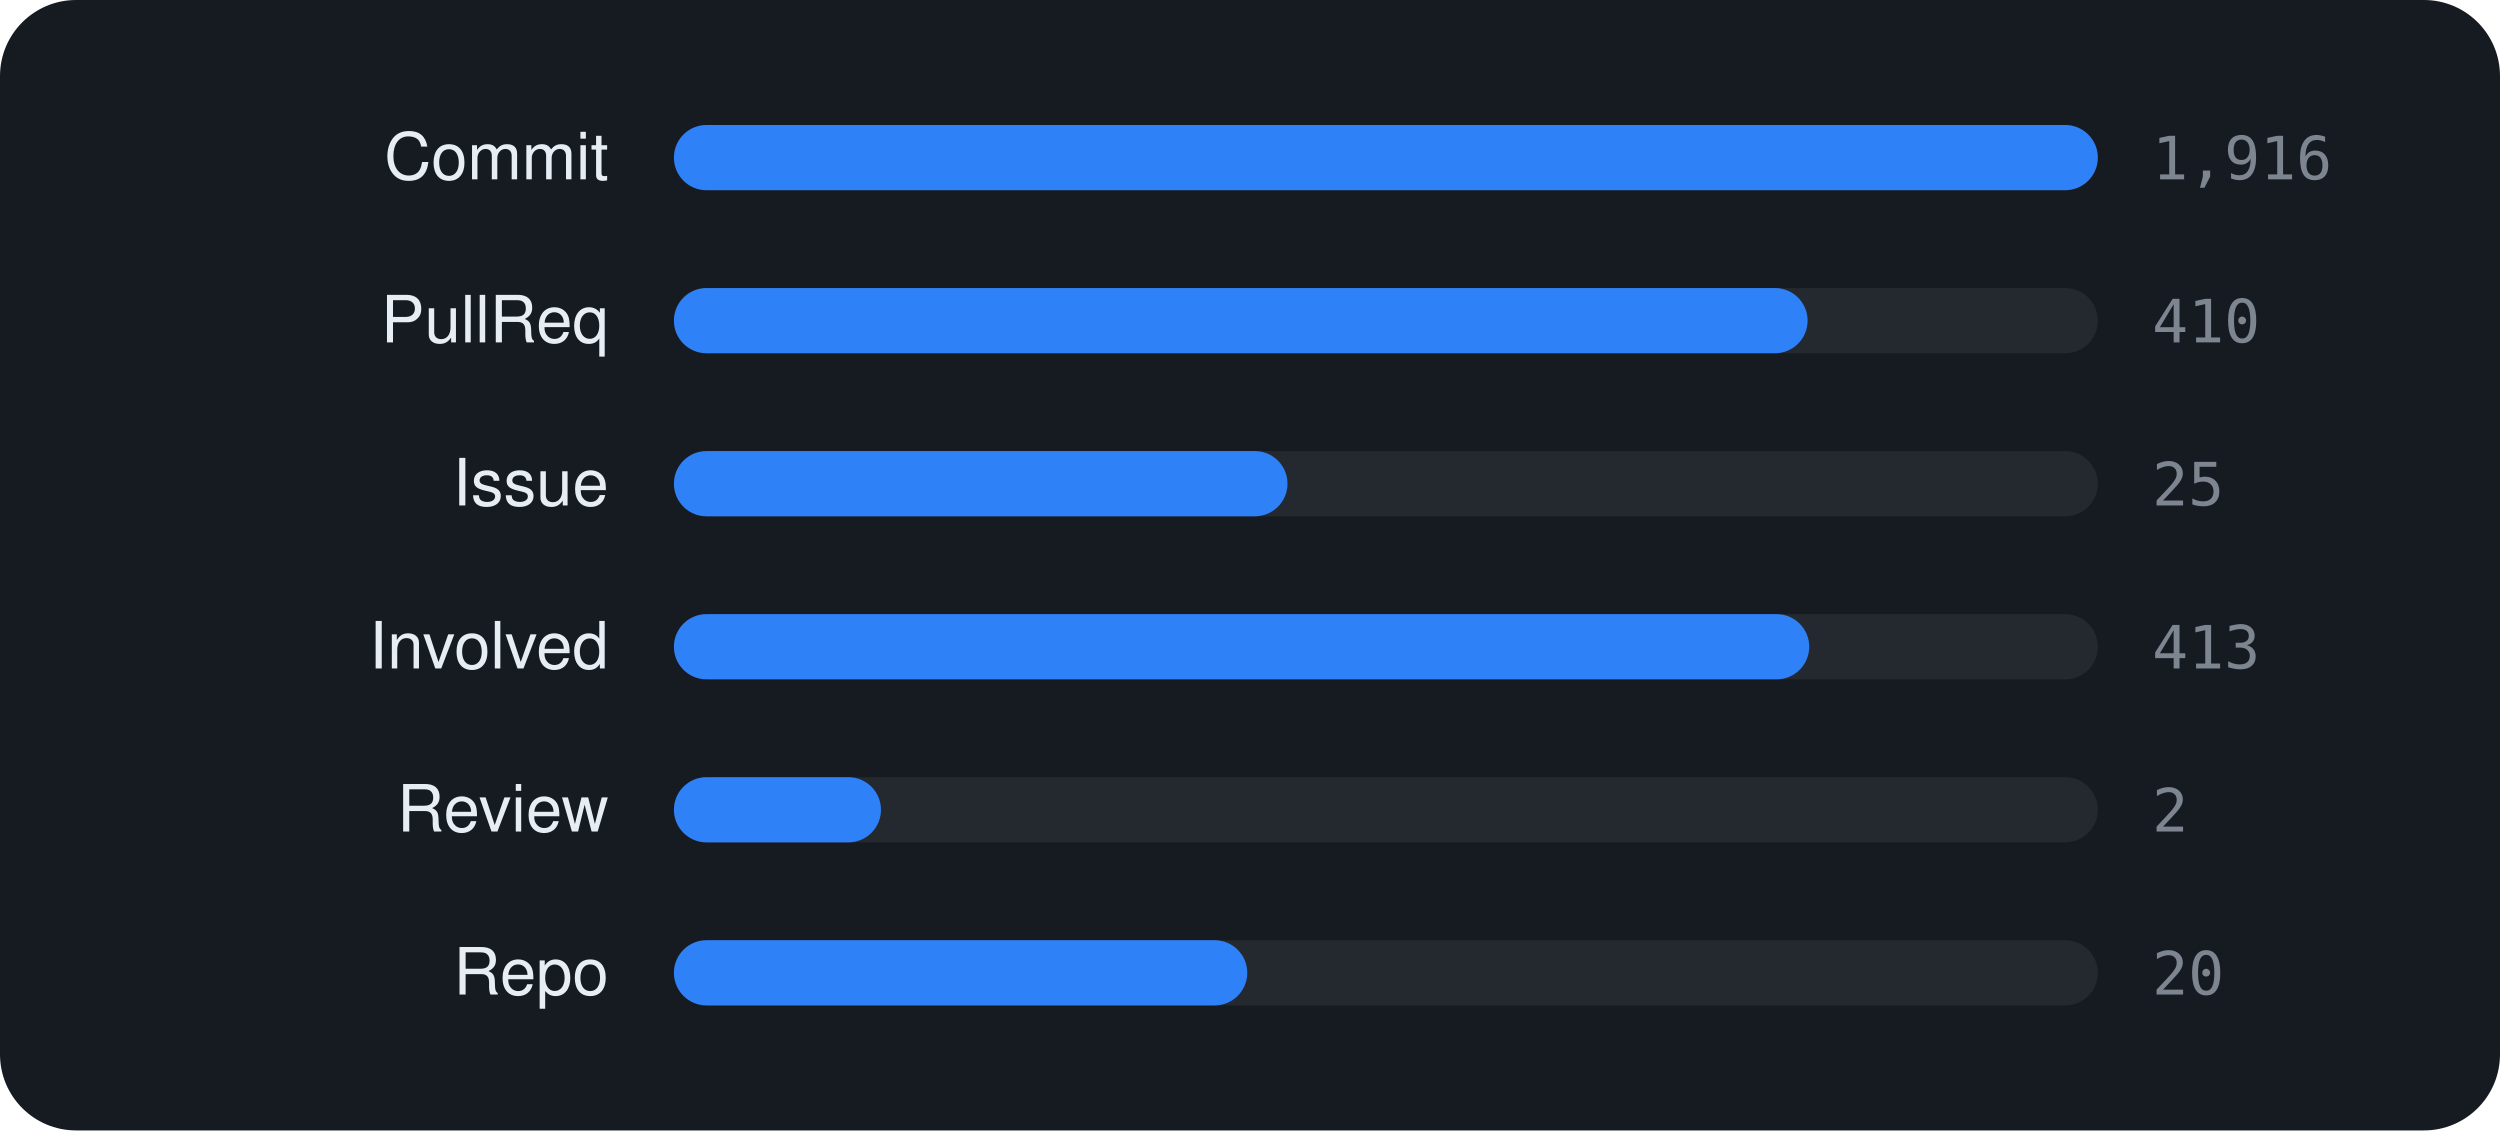
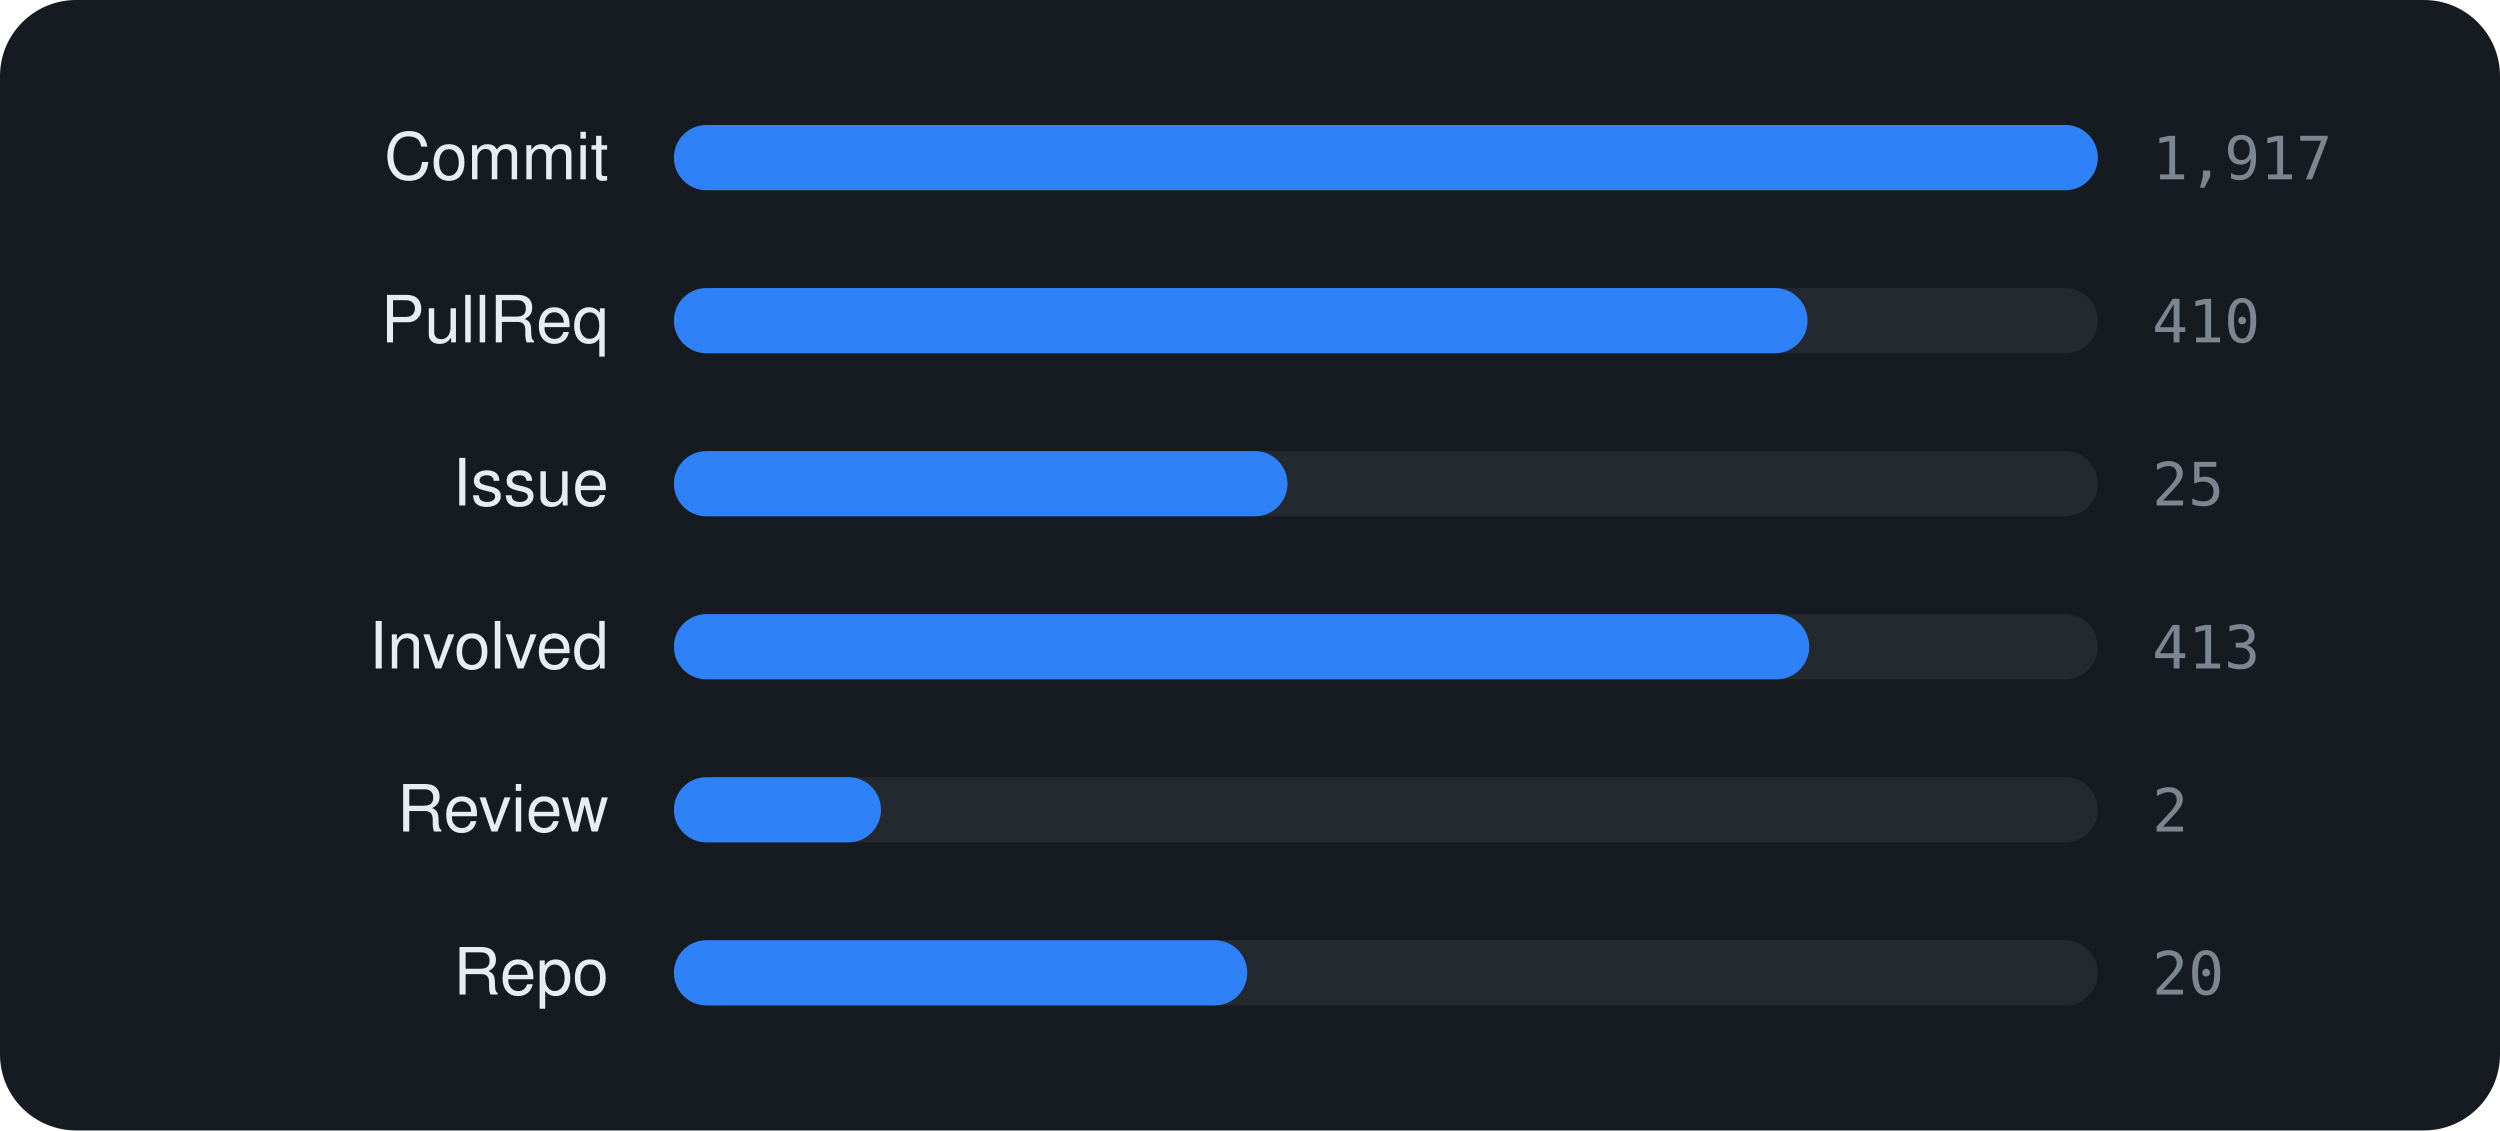
<svg xmlns="http://www.w3.org/2000/svg" viewBox="0 0 460 208" width="460" height="208" font-family="-apple-system,BlinkMacSystemFont,'Segoe UI',Helvetica,Arial,sans-serif">
  <rect width="460" height="208" rx="14" fill="#161b22" />
  <text x="112" y="33" text-anchor="end" font-size="12" fill="#e6edf3">Commit</text>
  <rect x="124" y="23" width="262" height="12" rx="6" fill="rgba(255,255,255,0.06)" />
  <rect x="124" y="23" width="262.0" height="12" rx="6" fill="#2f81f7" />
-   <text x="396" y="33" font-size="11" font-family="monospace" fill="#7d8590">1,916</text>
+   <text x="396" y="33" font-size="11" font-family="monospace" fill="#7d8590">1,917</text>
  <text x="112" y="63" text-anchor="end" font-size="12" fill="#e6edf3">PullReq</text>
  <rect x="124" y="53" width="262" height="12" rx="6" fill="rgba(255,255,255,0.06)" />
  <rect x="124" y="53" width="208.6" height="12" rx="6" fill="#2f81f7" />
  <text x="396" y="63" font-size="11" font-family="monospace" fill="#7d8590">410</text>
  <text x="112" y="93" text-anchor="end" font-size="12" fill="#e6edf3">Issue</text>
  <rect x="124" y="83" width="262" height="12" rx="6" fill="rgba(255,255,255,0.06)" />
  <rect x="124" y="83" width="112.9" height="12" rx="6" fill="#2f81f7" />
  <text x="396" y="93" font-size="11" font-family="monospace" fill="#7d8590">25</text>
  <text x="112" y="123" text-anchor="end" font-size="12" fill="#e6edf3">Involved</text>
  <rect x="124" y="113" width="262" height="12" rx="6" fill="rgba(255,255,255,0.06)" />
  <rect x="124" y="113" width="208.9" height="12" rx="6" fill="#2f81f7" />
  <text x="396" y="123" font-size="11" font-family="monospace" fill="#7d8590">413</text>
  <text x="112" y="153" text-anchor="end" font-size="12" fill="#e6edf3">Review</text>
  <rect x="124" y="143" width="262" height="12" rx="6" fill="rgba(255,255,255,0.06)" />
  <rect x="124" y="143" width="38.1" height="12" rx="6" fill="#2f81f7" />
  <text x="396" y="153" font-size="11" font-family="monospace" fill="#7d8590">2</text>
  <text x="112" y="183" text-anchor="end" font-size="12" fill="#e6edf3">Repo</text>
  <rect x="124" y="173" width="262" height="12" rx="6" fill="rgba(255,255,255,0.06)" />
  <rect x="124" y="173" width="105.5" height="12" rx="6" fill="#2f81f7" />
  <text x="396" y="183" font-size="11" font-family="monospace" fill="#7d8590">20</text>
</svg>
